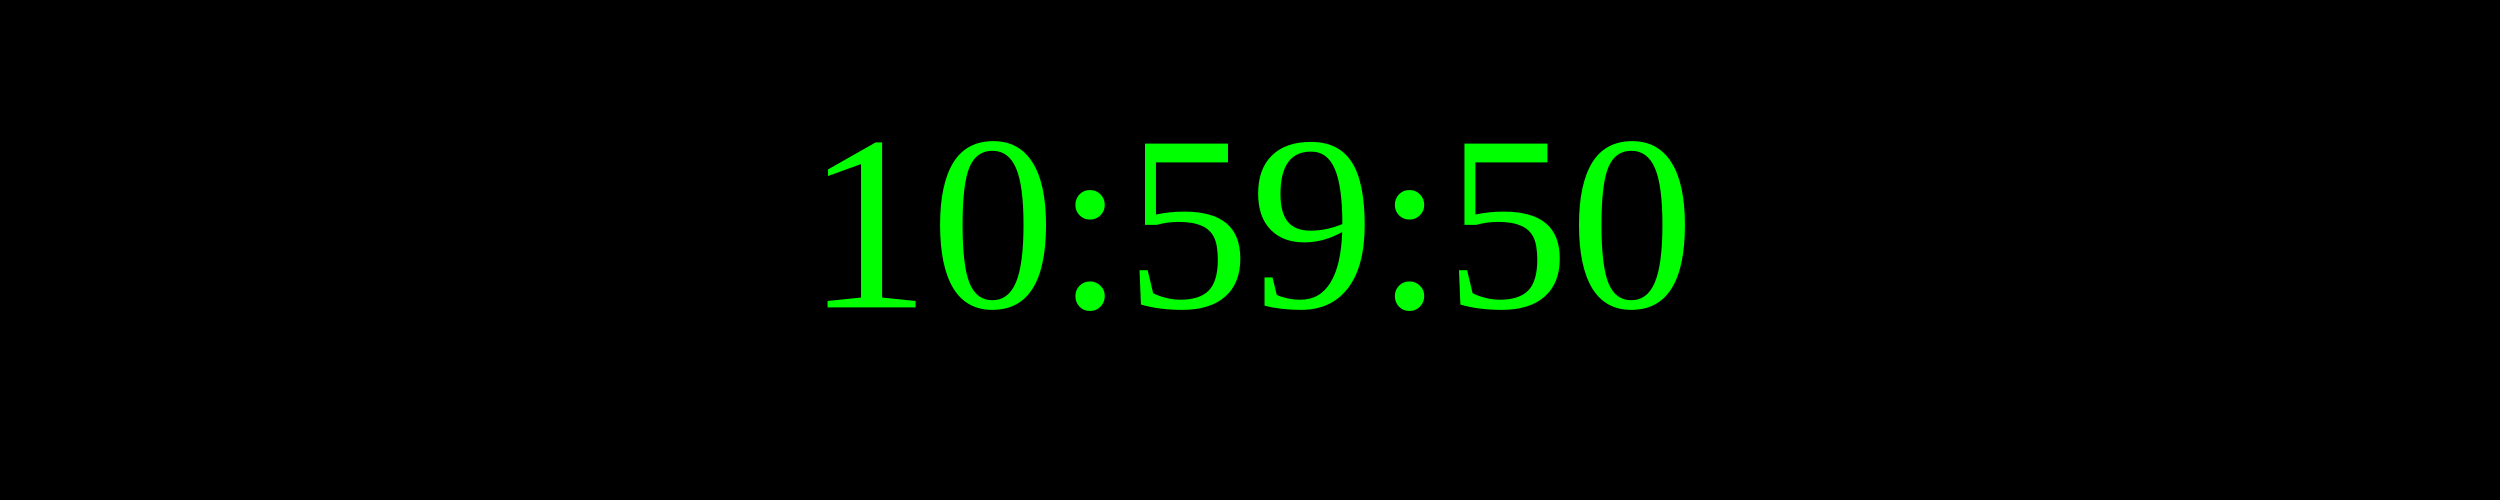
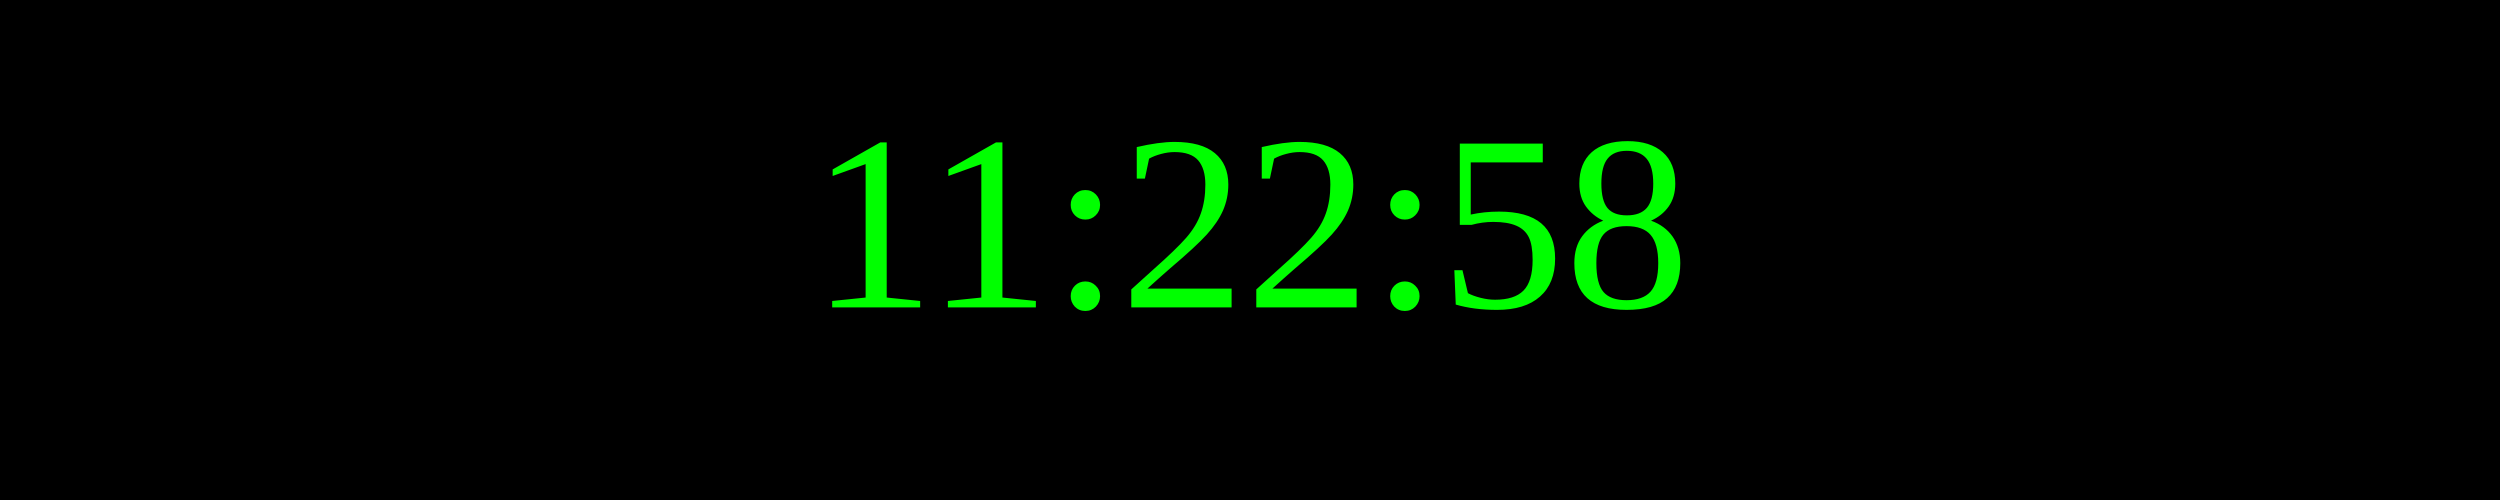
<svg xmlns="http://www.w3.org/2000/svg" width="250" height="50">
  <rect width="100%" height="100%" fill="black" />
  <text x="50%" y="50%" font-size="25" fill="lime" text-anchor="middle" dominant-baseline="middle">
- 10:59:50
+ 11:22:58
</text>
</svg>
